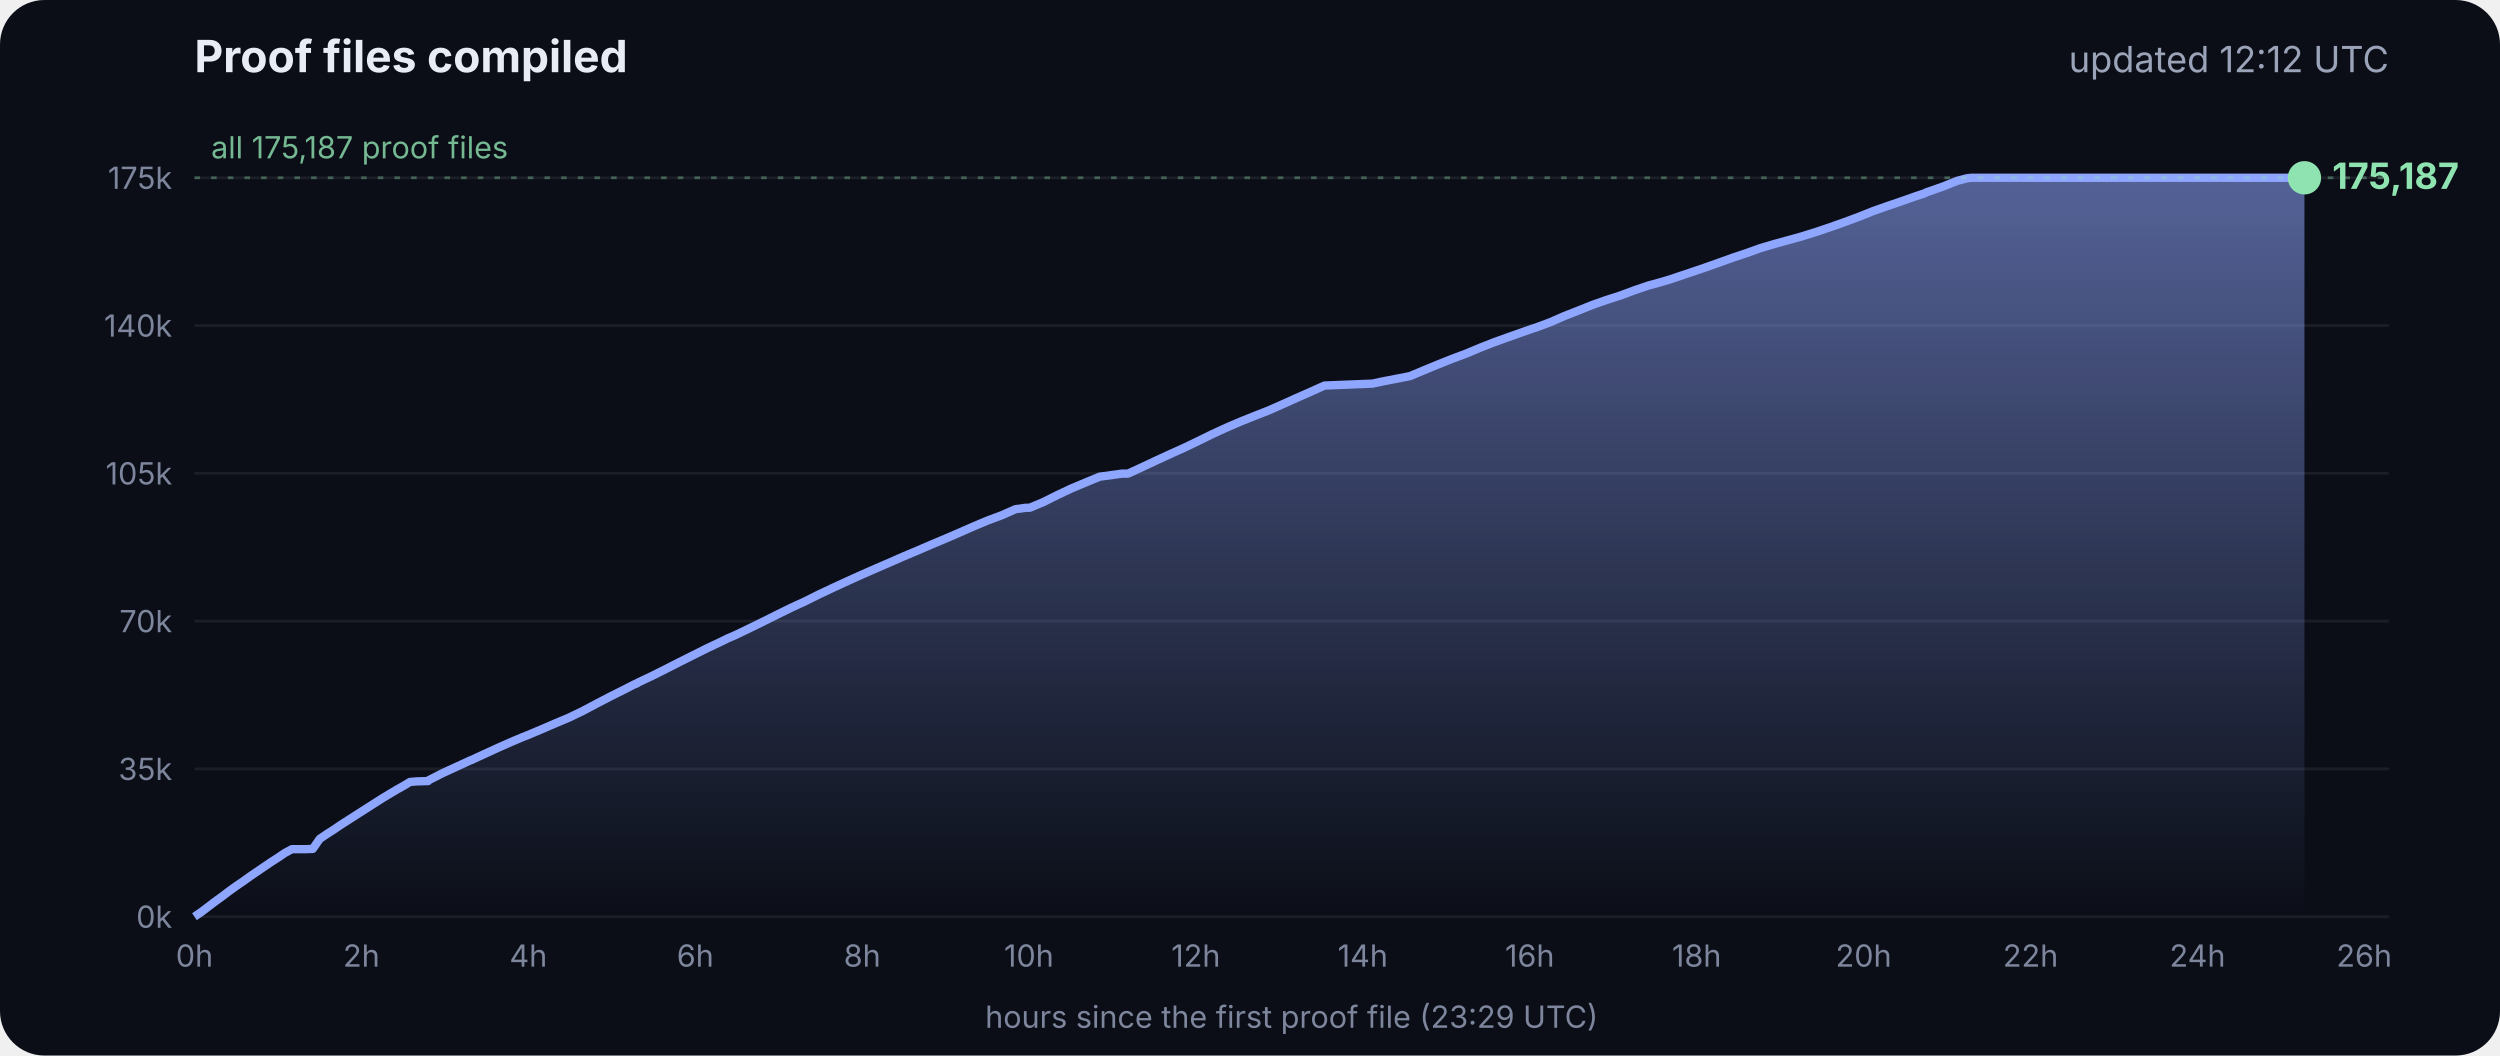
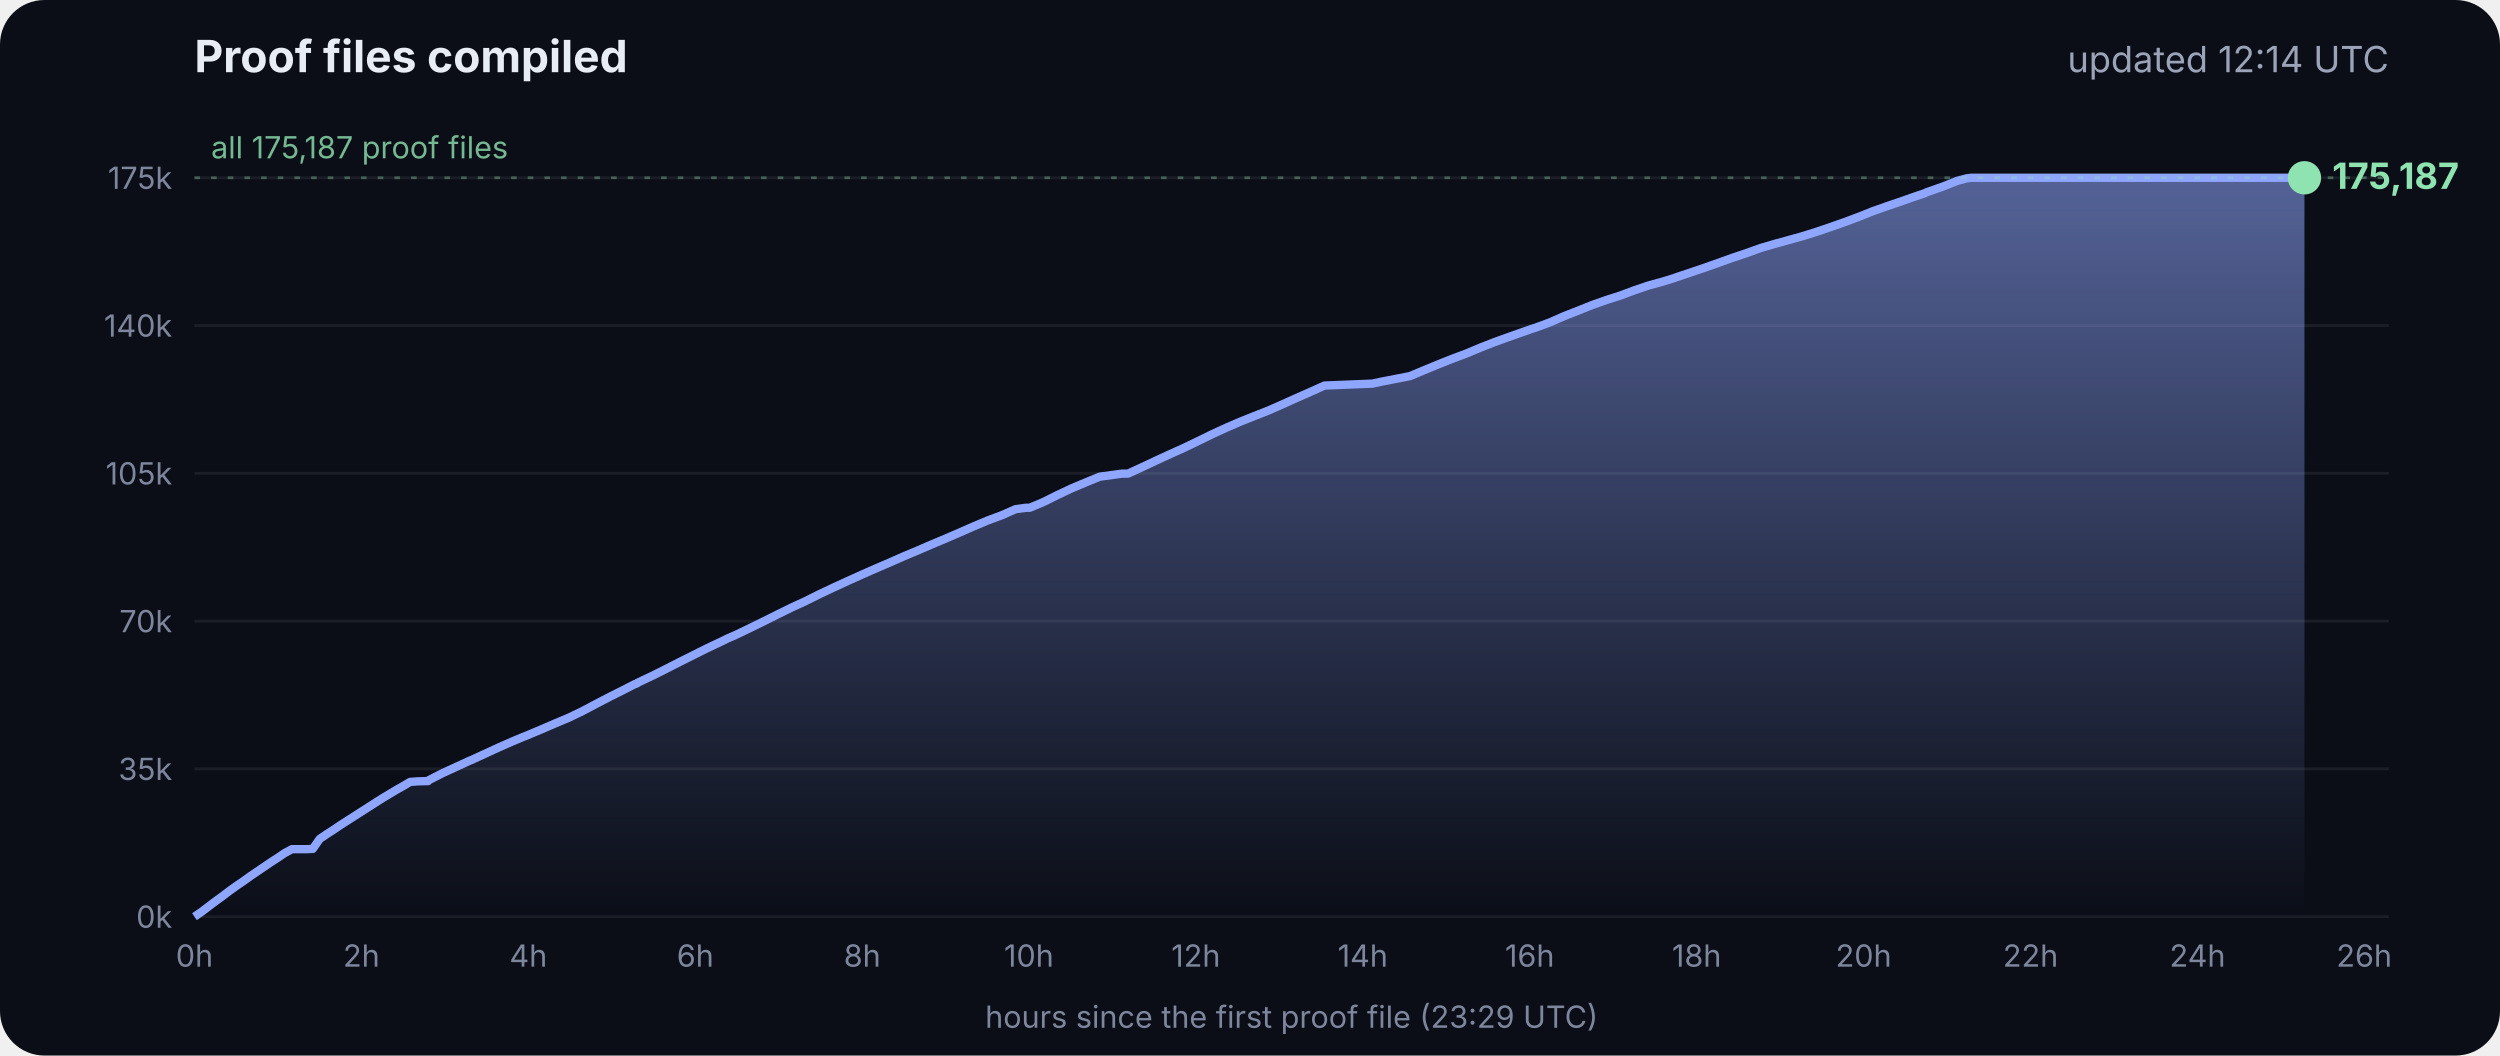
<svg xmlns="http://www.w3.org/2000/svg" viewBox="0 0 900 380" font-family="Inter, -apple-system, Segoe UI, sans-serif">
  <defs>
    <linearGradient id="g" x1="0" y1="0" x2="0" y2="1">
      <stop offset="0" stop-color="#8fa6ff" stop-opacity=".55" />
      <stop offset="1" stop-color="#8fa6ff" stop-opacity="0" />
    </linearGradient>
  </defs>
  <rect width="900" height="380" rx="16" fill="#0b0e17" />
  <text x="70" y="26" fill="#e8ecf5" font-size="16" font-weight="700">Proof files compiled</text>
-   <text x="860" y="26" fill="#9aa3b8" font-size="13" text-anchor="end">updated 12:12 UTC</text>
+   <text x="860" y="26" fill="#9aa3b8" font-size="13" text-anchor="end">updated 12:14 UTC</text>
  <line x1="70" x2="860" y1="330.0" y2="330.0" stroke="#ffffff" stroke-opacity=".07" />
  <text x="62" y="334.0" fill="#7d869c" font-size="11" text-anchor="end">0k</text>
  <line x1="70" x2="860" y1="276.8" y2="276.8" stroke="#ffffff" stroke-opacity=".07" />
  <text x="62" y="280.8" fill="#7d869c" font-size="11" text-anchor="end">35k</text>
  <line x1="70" x2="860" y1="223.6" y2="223.6" stroke="#ffffff" stroke-opacity=".07" />
  <text x="62" y="227.6" fill="#7d869c" font-size="11" text-anchor="end">70k</text>
  <line x1="70" x2="860" y1="170.4" y2="170.4" stroke="#ffffff" stroke-opacity=".07" />
  <text x="62" y="174.4" fill="#7d869c" font-size="11" text-anchor="end">105k</text>
  <line x1="70" x2="860" y1="117.2" y2="117.2" stroke="#ffffff" stroke-opacity=".07" />
  <text x="62" y="121.2" fill="#7d869c" font-size="11" text-anchor="end">140k</text>
  <line x1="70" x2="860" y1="64.0" y2="64.0" stroke="#ffffff" stroke-opacity=".07" />
  <text x="62" y="68.0" fill="#7d869c" font-size="11" text-anchor="end">175k</text>
  <text x="70.0" y="348" fill="#7d869c" font-size="11" text-anchor="middle">0h</text>
  <text x="130.1" y="348" fill="#7d869c" font-size="11" text-anchor="middle">2h</text>
  <text x="190.2" y="348" fill="#7d869c" font-size="11" text-anchor="middle">4h</text>
  <text x="250.3" y="348" fill="#7d869c" font-size="11" text-anchor="middle">6h</text>
  <text x="310.4" y="348" fill="#7d869c" font-size="11" text-anchor="middle">8h</text>
  <text x="370.4" y="348" fill="#7d869c" font-size="11" text-anchor="middle">10h</text>
  <text x="430.5" y="348" fill="#7d869c" font-size="11" text-anchor="middle">12h</text>
  <text x="490.6" y="348" fill="#7d869c" font-size="11" text-anchor="middle">14h</text>
  <text x="550.7" y="348" fill="#7d869c" font-size="11" text-anchor="middle">16h</text>
  <text x="610.8" y="348" fill="#7d869c" font-size="11" text-anchor="middle">18h</text>
  <text x="670.9" y="348" fill="#7d869c" font-size="11" text-anchor="middle">20h</text>
  <text x="731.0" y="348" fill="#7d869c" font-size="11" text-anchor="middle">22h</text>
  <text x="791.1" y="348" fill="#7d869c" font-size="11" text-anchor="middle">24h</text>
  <text x="851.1" y="348" fill="#7d869c" font-size="11" text-anchor="middle">26h</text>
  <polygon points="70.0,330.0 70.0,330.0 72.5,328.3 75.0,326.4 77.5,324.5 80.0,322.7 82.5,320.8 85.0,319.0 87.5,317.3 90.0,315.5 92.5,313.8 95.0,312.1 97.5,310.4 100.0,308.8 102.5,307.1 105.1,305.7 107.6,305.7 110.1,305.7 112.6,305.6 115.1,302.0 117.6,300.3 120.1,298.7 122.6,297.0 125.1,295.4 127.6,293.8 130.1,292.2 132.6,290.6 135.1,289.0 137.6,287.4 140.1,285.9 142.6,284.4 145.1,283.0 147.6,281.5 150.1,281.3 153.5,281.2 153.7,281.2 154.1,281.2 154.3,280.9 159.4,278.3 164.4,276.0 169.4,273.7 169.5,273.7 174.5,271.4 179.5,269.1 184.5,266.9 188.3,265.3 189.6,264.8 194.6,262.7 199.7,260.5 204.7,258.4 209.7,256.0 214.8,253.3 219.8,250.7 224.8,248.2 228.5,246.3 228.9,246.2 229.5,245.9 229.5,245.8 234.6,243.4 239.6,240.9 244.7,238.3 249.7,235.8 254.7,233.3 259.8,230.9 261.8,229.9 264.8,228.6 269.8,226.2 274.9,223.7 279.9,221.2 285.0,218.7 290.0,216.4 295.0,213.9 300.1,211.5 305.1,209.2 310.2,206.9 315.2,204.7 320.3,202.5 325.3,200.3 330.3,198.2 335.4,196.0 340.4,193.9 345.5,191.7 350.5,189.5 355.5,187.4 360.6,185.5 365.6,183.3 369.3,182.8 370.7,182.8 375.7,180.7 380.7,178.2 385.8,175.8 390.8,173.7 395.9,171.6 404.0,170.5 406.1,170.5 411.1,168.2 416.2,165.8 421.2,163.5 426.3,161.2 431.3,158.8 436.4,156.3 441.4,154.0 446.5,151.8 451.5,149.8 456.6,147.8 461.6,145.6 466.7,143.3 471.7,141.1 476.8,138.8 494.1,138.1 497.3,137.4 507.6,135.4 512.6,133.3 517.7,131.2 522.7,129.2 527.8,127.3 532.8,125.2 537.9,123.2 542.9,121.4 548.0,119.6 551.4,118.4 553.0,117.9 553.5,117.7 558.1,116.0 563.1,113.8 568.2,111.8 573.2,109.8 578.3,108.0 583.3,106.4 588.4,104.5 593.4,102.8 598.5,101.4 602.4,100.2 603.5,99.8 608.6,98.1 613.6,96.4 618.7,94.6 623.7,92.8 628.8,91.1 633.8,89.3 635.5,88.8 638.9,87.8 644.0,86.4 649.0,85.0 654.1,83.4 659.1,81.7 664.2,79.9 669.3,78.0 674.3,76.0 679.4,74.2 684.4,72.5 689.5,70.7 692.8,69.6 693.6,69.2 694.5,68.9 699.6,67.1 704.6,65.1 708.0,64.2 708.8,64.1 709.7,64.0 713.4,64.0 715.2,64.0 718.5,64.0 723.5,64.0 728.6,64.0 733.7,64.0 738.7,64.0 743.7,64.0 748.8,64.0 753.9,64.0 758.9,64.0 764.0,64.0 769.0,64.0 774.1,64.0 779.1,64.0 784.2,64.0 789.2,64.0 794.3,64.0 797.0,64.0 798.2,64.0 799.3,64.0 804.4,64.0 809.4,64.0 814.5,64.0 818.9,64.0 819.1,64.0 819.5,64.0 822.0,64.0 824.6,64.0 826.0,64.0 826.0,64.0 826.4,64.0 828.9,64.0 829.2,64.0 829.6,64.0 829.6,330.0" fill="url(#g)" />
  <polyline points="70.0,330.0 72.5,328.3 75.0,326.4 77.5,324.5 80.0,322.7 82.5,320.8 85.0,319.0 87.5,317.3 90.0,315.5 92.5,313.8 95.0,312.1 97.5,310.4 100.0,308.8 102.5,307.1 105.1,305.7 107.6,305.7 110.1,305.7 112.6,305.6 115.1,302.0 117.6,300.3 120.1,298.7 122.6,297.0 125.1,295.4 127.6,293.8 130.1,292.2 132.6,290.6 135.1,289.0 137.6,287.4 140.1,285.9 142.6,284.4 145.1,283.0 147.6,281.5 150.1,281.3 153.5,281.2 153.7,281.2 154.1,281.2 154.3,280.9 159.4,278.3 164.4,276.0 169.4,273.7 169.5,273.7 174.5,271.4 179.5,269.1 184.5,266.9 188.3,265.3 189.6,264.8 194.6,262.7 199.7,260.5 204.7,258.4 209.7,256.0 214.8,253.3 219.8,250.7 224.8,248.2 228.5,246.3 228.9,246.2 229.5,245.9 229.5,245.8 234.6,243.4 239.6,240.9 244.7,238.3 249.7,235.8 254.7,233.3 259.8,230.9 261.8,229.9 264.8,228.6 269.8,226.2 274.9,223.7 279.9,221.2 285.0,218.7 290.0,216.4 295.0,213.9 300.1,211.5 305.1,209.2 310.2,206.9 315.2,204.7 320.3,202.5 325.3,200.3 330.3,198.2 335.4,196.0 340.4,193.9 345.5,191.7 350.5,189.5 355.5,187.4 360.6,185.5 365.6,183.3 369.3,182.8 370.7,182.8 375.7,180.7 380.7,178.2 385.8,175.8 390.8,173.7 395.9,171.6 404.0,170.5 406.1,170.5 411.1,168.2 416.2,165.8 421.2,163.5 426.3,161.2 431.3,158.8 436.4,156.3 441.4,154.0 446.5,151.8 451.5,149.8 456.6,147.8 461.6,145.6 466.7,143.3 471.7,141.1 476.8,138.8 494.1,138.1 497.3,137.4 507.6,135.4 512.6,133.3 517.7,131.2 522.7,129.2 527.8,127.3 532.8,125.2 537.9,123.2 542.9,121.4 548.0,119.6 551.4,118.4 553.0,117.9 553.5,117.7 558.1,116.0 563.1,113.8 568.2,111.8 573.2,109.8 578.3,108.0 583.3,106.4 588.4,104.5 593.4,102.8 598.5,101.4 602.4,100.2 603.5,99.8 608.6,98.1 613.6,96.4 618.7,94.6 623.7,92.8 628.8,91.1 633.8,89.3 635.5,88.8 638.9,87.8 644.0,86.4 649.0,85.0 654.1,83.4 659.1,81.7 664.2,79.9 669.3,78.0 674.3,76.0 679.4,74.2 684.4,72.5 689.5,70.7 692.8,69.6 693.6,69.2 694.5,68.9 699.6,67.1 704.6,65.1 708.0,64.2 708.8,64.1 709.7,64.0 713.4,64.0 715.2,64.0 718.5,64.0 723.5,64.0 728.6,64.0 733.7,64.0 738.7,64.0 743.7,64.0 748.8,64.0 753.9,64.0 758.9,64.0 764.0,64.0 769.0,64.0 774.1,64.0 779.1,64.0 784.2,64.0 789.2,64.0 794.3,64.0 797.0,64.0 798.2,64.0 799.3,64.0 804.4,64.0 809.4,64.0 814.5,64.0 818.9,64.0 819.1,64.0 819.5,64.0 822.0,64.0 824.6,64.0 826.0,64.0 826.0,64.0 826.4,64.0 828.9,64.0 829.2,64.0 829.6,64.0" fill="none" stroke="#8fa6ff" stroke-width="3" stroke-linejoin="round" />
  <circle cx="829.6" cy="64.0" r="6" fill="#8fe3b0" />
  <text x="839.6" y="68.0" fill="#8fe3b0" font-size="13" font-weight="700">175,187</text>
  <line x1="70" x2="860" y1="64.0" y2="64.0" stroke="#8fe3b0" stroke-opacity=".35" stroke-dasharray="2 4" />
  <text x="76" y="57.0" fill="#8fe3b0" fill-opacity=".8" font-size="11">all 175,187 proof files</text>
  <text x="465" y="370" fill="#7d869c" font-size="11" text-anchor="middle">hours since the first proof file (23:29 UTC)</text>
</svg>
